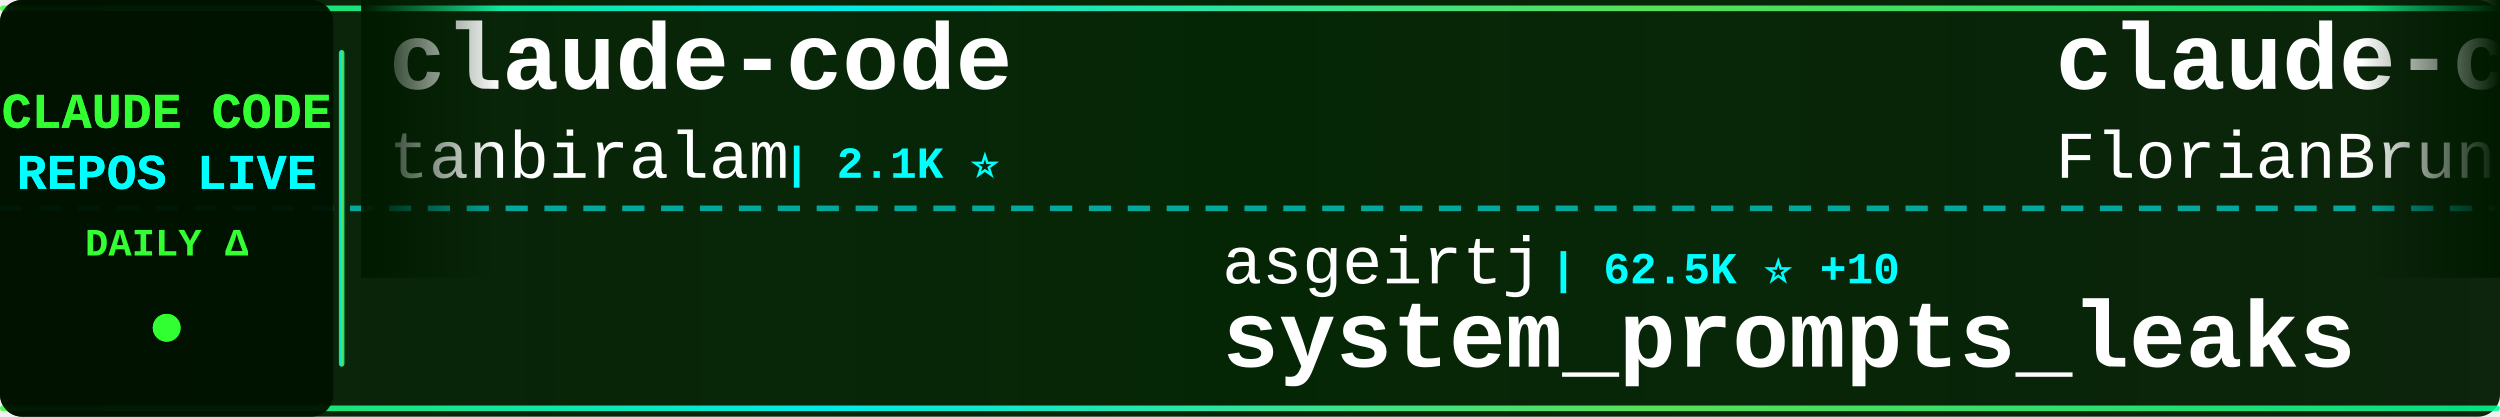
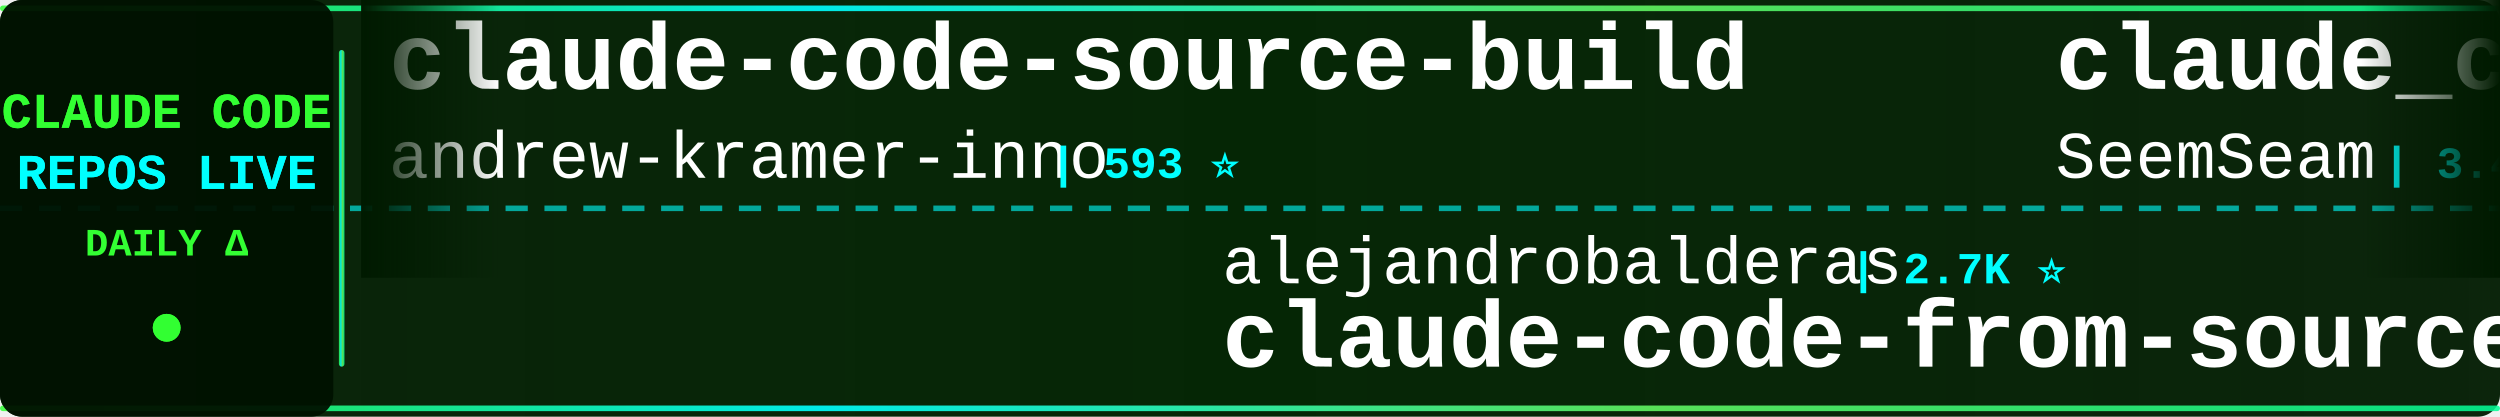
<svg xmlns="http://www.w3.org/2000/svg" width="900" height="150">
  <defs>
    <linearGradient id="tickerBg" x1="0%" y1="0%" x2="100%" y2="0%">
      <stop offset="0%" style="stop-color:#001a00;stop-opacity:0.95" />
      <stop offset="50%" style="stop-color:#002200;stop-opacity:0.98" />
      <stop offset="100%" style="stop-color:#001a00;stop-opacity:0.95" />
    </linearGradient>
    <linearGradient id="borderGrad" x1="0%" y1="0%" x2="100%" y2="0%">
      <stop offset="0%" style="stop-color:#33ff33;stop-opacity:0.85">
        <animate attributeName="stop-opacity" values="0.85;1;0.85" dur="2s" repeatCount="indefinite" />
      </stop>
      <stop offset="33%" style="stop-color:#00ffff;stop-opacity:0.9">
        <animate attributeName="stop-opacity" values="0.9;1;0.9" dur="2.2s" repeatCount="indefinite" />
      </stop>
      <stop offset="66%" style="stop-color:#66ff66;stop-opacity:0.85">
        <animate attributeName="stop-opacity" values="0.85;1;0.85" dur="1.8s" repeatCount="indefinite" />
      </stop>
      <stop offset="100%" style="stop-color:#00ff99;stop-opacity:0.85">
        <animate attributeName="stop-opacity" values="0.85;1;0.85" dur="2s" repeatCount="indefinite" />
      </stop>
    </linearGradient>
    <filter id="textGlow">
      <feGaussianBlur stdDeviation="0.1" result="coloredBlur" />
      <feMerge>
        <feMergeNode in="coloredBlur" />
        <feMergeNode in="SourceGraphic" />
      </feMerge>
    </filter>
    <filter id="metricGlow">
      <feGaussianBlur stdDeviation="0.2" result="coloredBlur" />
      <feMerge>
        <feMergeNode in="coloredBlur" />
        <feMergeNode in="SourceGraphic" />
      </feMerge>
    </filter>
    <linearGradient id="leftFade" x1="0%" y1="0%" x2="100%" y2="0%">
      <stop offset="0%" style="stop-color:#001a00;stop-opacity:1" />
      <stop offset="100%" style="stop-color:#001a00;stop-opacity:0" />
    </linearGradient>
    <linearGradient id="rightFade" x1="0%" y1="0%" x2="100%" y2="0%">
      <stop offset="0%" style="stop-color:#001a00;stop-opacity:0" />
      <stop offset="100%" style="stop-color:#001a00;stop-opacity:1" />
    </linearGradient>
  </defs>
  <rect width="900" height="150" fill="url(#tickerBg)" rx="8" />
  <rect x="0" y="2" width="900" height="2" fill="url(#borderGrad)" rx="1" />
  <rect x="0" y="146" width="900" height="2" fill="url(#borderGrad)" rx="1" />
  <line x1="0" y1="75" x2="900" y2="75" stroke="#00ffff" stroke-width="2" stroke-dasharray="8 6" opacity="0.6" />
  <rect x="0" y="0" width="120" height="150" fill="#001100" opacity="0.95" rx="8" />
  <text x="60" y="46" font-family="'Courier New', monospace" font-size="18" font-weight="bold" fill="#33ff33" text-anchor="middle" filter="url(#textGlow)">
    CLAUDE CODE
  </text>
  <text x="60" y="68" font-family="'Courier New', monospace" font-size="18" font-weight="bold" fill="#00ffff" text-anchor="middle" filter="url(#textGlow)">
    REPOS LIVE
  </text>
  <text x="60" y="92" font-family="'Courier New', monospace" font-size="14" font-weight="bold" fill="#33ff33" text-anchor="middle">
    DAILY Δ
  </text>
  <circle cx="60" cy="118" r="5" fill="#33ff33" filter="url(#metricGlow)">
    <animate attributeName="r" values="4;6;4" dur="1.5s" repeatCount="indefinite" />
    <animate attributeName="opacity" values="0.6;1;0.6" dur="1.5s" repeatCount="indefinite" />
  </circle>
  <rect x="122" y="18" width="2" height="114" fill="url(#borderGrad)" rx="1" />
  <clipPath id="tickerClip">
    <rect x="130" y="0" width="770" height="150" />
  </clipPath>
  <g clip-path="url(#tickerClip)">
    <g id="tickerItems">
      <animateTransform attributeName="transform" attributeType="XML" type="translate" from="0 0" to="-3000 0" dur="54s" repeatCount="indefinite" />
      <g transform="translate(0, 0)">
-         <text x="140" y="32" font-family="'Courier New', monospace" font-size="34" font-weight="bold" fill="#ffffff">claude-code</text>
-         <text x="140" y="64" font-family="'Courier New', monospace" font-size="24" font-weight="normal" fill="#ffffff" opacity="1.0">tanbiralam</text>
-         <text x="282" y="64" font-family="'Courier New', monospace" font-size="16" font-weight="bold" fill="#00ffff"> | 2.1K ⭐</text>
+         <text x="140" y="32" font-family="'Courier New', monospace" font-size="34" font-weight="bold" fill="#ffffff">claude-code-source-build</text>
+         <text x="140" y="64" font-family="'Courier New', monospace" font-size="24" font-weight="normal" fill="#ffffff" opacity="1.0">andrew-kramer-inno</text>
+         <text x="378" y="64" font-family="'Courier New', monospace" font-size="16" font-weight="bold" fill="#00ffff"> | 593 ⭐</text>
      </g>
      <g transform="translate(300, 0)">
-         <text x="140" y="102" font-family="'Courier New', monospace" font-size="24" font-weight="normal" fill="#ffffff" opacity="1.0">asgeirtj</text>
-         <text x="258" y="102" font-family="'Courier New', monospace" font-size="16" font-weight="bold" fill="#00ffff"> | 62.5K ⭐ +10</text>
-         <text x="140" y="132" font-family="'Courier New', monospace" font-size="34" font-weight="bold" fill="#ffffff">system_prompts_leaks</text>
+         <text x="140" y="102" font-family="'Courier New', monospace" font-size="24" font-weight="normal" fill="#ffffff" opacity="1.0">alejandrobalderas</text>
+         <text x="366" y="102" font-family="'Courier New', monospace" font-size="16" font-weight="bold" fill="#00ffff"> | 2.7K ⭐</text>
+         <text x="140" y="132" font-family="'Courier New', monospace" font-size="34" font-weight="bold" fill="#ffffff">claude-code-from-source</text>
      </g>
      <g transform="translate(600, 0)">
-         <text x="140" y="32" font-family="'Courier New', monospace" font-size="34" font-weight="bold" fill="#ffffff">claude-code-ultimate-gui...</text>
-         <text x="140" y="64" font-family="'Courier New', monospace" font-size="24" font-weight="normal" fill="#ffffff" opacity="1.0">FlorianBruniaux</text>
-         <text x="342" y="64" font-family="'Courier New', monospace" font-size="16" font-weight="bold" fill="#00ffff"> | 5.7K ⭐ +1</text>
+         <text x="140" y="32" font-family="'Courier New', monospace" font-size="34" font-weight="bold" fill="#ffffff">claude_codex_bridge</text>
+         <text x="140" y="64" font-family="'Courier New', monospace" font-size="24" font-weight="normal" fill="#ffffff" opacity="1.0">SeemSeam</text>
+         <text x="258" y="64" font-family="'Courier New', monospace" font-size="16" font-weight="bold" fill="#00ffff"> | 3.4K ⭐ +6</text>
      </g>
      <g transform="translate(900, 0)">
-         <text x="140" y="102" font-family="'Courier New', monospace" font-size="24" font-weight="normal" fill="#ffffff" opacity="1.0">lorryjovens-hub</text>
-         <text x="342" y="102" font-family="'Courier New', monospace" font-size="16" font-weight="bold" fill="#00ffff"> | 1.7K ⭐ -1</text>
-         <text x="140" y="132" font-family="'Courier New', monospace" font-size="34" font-weight="bold" fill="#ffffff">claude-code-rust</text>
+         <text x="140" y="102" font-family="'Courier New', monospace" font-size="24" font-weight="normal" fill="#ffffff" opacity="1.0">OneRedOak</text>
+         <text x="270" y="102" font-family="'Courier New', monospace" font-size="16" font-weight="bold" fill="#00ffff"> | 3.9K ⭐</text>
+         <text x="140" y="132" font-family="'Courier New', monospace" font-size="34" font-weight="bold" fill="#ffffff">claude-code-workflows</text>
      </g>
      <g transform="translate(1200, 0)">
-         <text x="140" y="32" font-family="'Courier New', monospace" font-size="34" font-weight="bold" fill="#ffffff">claude-code-tips</text>
-         <text x="140" y="64" font-family="'Courier New', monospace" font-size="24" font-weight="normal" fill="#ffffff" opacity="1.0">ykdojo</text>
-         <text x="234" y="64" font-family="'Courier New', monospace" font-size="16" font-weight="bold" fill="#00ffff"> | 9.6K ⭐ +1</text>
+         <text x="140" y="32" font-family="'Courier New', monospace" font-size="34" font-weight="bold" fill="#ffffff">sc-claude-code-files</text>
+         <text x="140" y="64" font-family="'Courier New', monospace" font-size="24" font-weight="normal" fill="#ffffff" opacity="1.0">https-deeplearning-ai</text>
+         <text x="414" y="64" font-family="'Courier New', monospace" font-size="16" font-weight="bold" fill="#00ffff"> | 538 ⭐</text>
      </g>
      <g transform="translate(1500, 0)">
-         <text x="140" y="102" font-family="'Courier New', monospace" font-size="24" font-weight="normal" fill="#ffffff" opacity="1.0">Chachamaru127</text>
-         <text x="318" y="102" font-family="'Courier New', monospace" font-size="16" font-weight="bold" fill="#00ffff"> | 3.0K ⭐</text>
-         <text x="140" y="132" font-family="'Courier New', monospace" font-size="34" font-weight="bold" fill="#ffffff">claude-code-harness</text>
+         <text x="140" y="102" font-family="'Courier New', monospace" font-size="24" font-weight="normal" fill="#ffffff" opacity="1.0">sugyan</text>
+         <text x="234" y="102" font-family="'Courier New', monospace" font-size="16" font-weight="bold" fill="#00ffff"> | 1.1K ⭐</text>
+         <text x="140" y="132" font-family="'Courier New', monospace" font-size="34" font-weight="bold" fill="#ffffff">claude-code-webui</text>
      </g>
      <g transform="translate(1800, 0)">
-         <text x="140" y="32" font-family="'Courier New', monospace" font-size="34" font-weight="bold" fill="#ffffff">ClaudeCodeAgents</text>
-         <text x="140" y="64" font-family="'Courier New', monospace" font-size="24" font-weight="normal" fill="#ffffff" opacity="1.0">darcyegb</text>
-         <text x="258" y="64" font-family="'Courier New', monospace" font-size="16" font-weight="bold" fill="#00ffff"> | 756 ⭐</text>
+         <text x="140" y="32" font-family="'Courier New', monospace" font-size="34" font-weight="bold" fill="#ffffff">oh-my-claudecode</text>
+         <text x="140" y="64" font-family="'Courier New', monospace" font-size="24" font-weight="normal" fill="#ffffff" opacity="1.0">Yeachan-Heo</text>
+         <text x="294" y="64" font-family="'Courier New', monospace" font-size="16" font-weight="bold" fill="#00ffff"> | 38.4K ⭐ +5</text>
      </g>
      <g transform="translate(2100, 0)">
-         <text x="140" y="102" font-family="'Courier New', monospace" font-size="24" font-weight="normal" fill="#ffffff" opacity="1.0">Pimzino</text>
-         <text x="246" y="102" font-family="'Courier New', monospace" font-size="16" font-weight="bold" fill="#00ffff"> | 3.8K ⭐</text>
-         <text x="140" y="132" font-family="'Courier New', monospace" font-size="34" font-weight="bold" fill="#ffffff">claude-code-spec-workflo...</text>
+         <text x="140" y="102" font-family="'Courier New', monospace" font-size="24" font-weight="normal" fill="#ffffff" opacity="1.0">zstmfhy</text>
+         <text x="246" y="102" font-family="'Courier New', monospace" font-size="16" font-weight="bold" fill="#00ffff"> | 190 ⭐</text>
+         <text x="140" y="132" font-family="'Courier New', monospace" font-size="34" font-weight="bold" fill="#ffffff">Claude-code</text>
      </g>
      <g transform="translate(2400, 0)">
-         <text x="140" y="32" font-family="'Courier New', monospace" font-size="34" font-weight="bold" fill="#ffffff">ralph-claude-code</text>
-         <text x="140" y="64" font-family="'Courier New', monospace" font-size="24" font-weight="normal" fill="#ffffff" opacity="1.0">frankbria</text>
-         <text x="270" y="64" font-family="'Courier New', monospace" font-size="16" font-weight="bold" fill="#00ffff"> | 9.6K ⭐</text>
+         <text x="140" y="32" font-family="'Courier New', monospace" font-size="34" font-weight="bold" fill="#ffffff">claude-code</text>
+         <text x="140" y="64" font-family="'Courier New', monospace" font-size="24" font-weight="normal" fill="#ffffff" opacity="1.0">xorespesp</text>
+         <text x="270" y="64" font-family="'Courier New', monospace" font-size="16" font-weight="bold" fill="#00ffff"> | 231 ⭐</text>
      </g>
      <g transform="translate(2700, 0)">
-         <text x="140" y="102" font-family="'Courier New', monospace" font-size="24" font-weight="normal" fill="#ffffff" opacity="1.0">AICoderTudou</text>
-         <text x="306" y="102" font-family="'Courier New', monospace" font-size="16" font-weight="bold" fill="#00ffff"> | 497 ⭐</text>
-         <text x="140" y="132" font-family="'Courier New', monospace" font-size="34" font-weight="bold" fill="#ffffff">claude-code-tudou</text>
+         <text x="140" y="102" font-family="'Courier New', monospace" font-size="24" font-weight="normal" fill="#ffffff" opacity="1.0">digitalsamba</text>
+         <text x="306" y="102" font-family="'Courier New', monospace" font-size="16" font-weight="bold" fill="#00ffff"> | 1.9K ⭐ +1</text>
+         <text x="140" y="132" font-family="'Courier New', monospace" font-size="34" font-weight="bold" fill="#ffffff">claude-code-video-toolki...</text>
      </g>
      <g transform="translate(3000, 0)">
-         <text x="140" y="32" font-family="'Courier New', monospace" font-size="34" font-weight="bold" fill="#ffffff">claude-code</text>
-         <text x="140" y="64" font-family="'Courier New', monospace" font-size="24" font-weight="normal" fill="#ffffff" opacity="1.0">tanbiralam</text>
-         <text x="282" y="64" font-family="'Courier New', monospace" font-size="16" font-weight="bold" fill="#00ffff"> | 2.1K ⭐</text>
+         <text x="140" y="32" font-family="'Courier New', monospace" font-size="34" font-weight="bold" fill="#ffffff">claude-code-source-build</text>
+         <text x="140" y="64" font-family="'Courier New', monospace" font-size="24" font-weight="normal" fill="#ffffff" opacity="1.0">andrew-kramer-inno</text>
+         <text x="378" y="64" font-family="'Courier New', monospace" font-size="16" font-weight="bold" fill="#00ffff"> | 593 ⭐</text>
      </g>
      <g transform="translate(3300, 0)">
-         <text x="140" y="102" font-family="'Courier New', monospace" font-size="24" font-weight="normal" fill="#ffffff" opacity="1.0">asgeirtj</text>
-         <text x="258" y="102" font-family="'Courier New', monospace" font-size="16" font-weight="bold" fill="#00ffff"> | 62.5K ⭐ +10</text>
-         <text x="140" y="132" font-family="'Courier New', monospace" font-size="34" font-weight="bold" fill="#ffffff">system_prompts_leaks</text>
+         <text x="140" y="102" font-family="'Courier New', monospace" font-size="24" font-weight="normal" fill="#ffffff" opacity="1.0">alejandrobalderas</text>
+         <text x="366" y="102" font-family="'Courier New', monospace" font-size="16" font-weight="bold" fill="#00ffff"> | 2.7K ⭐</text>
+         <text x="140" y="132" font-family="'Courier New', monospace" font-size="34" font-weight="bold" fill="#ffffff">claude-code-from-source</text>
      </g>
      <g transform="translate(3600, 0)">
-         <text x="140" y="32" font-family="'Courier New', monospace" font-size="34" font-weight="bold" fill="#ffffff">claude-code-ultimate-gui...</text>
-         <text x="140" y="64" font-family="'Courier New', monospace" font-size="24" font-weight="normal" fill="#ffffff" opacity="1.0">FlorianBruniaux</text>
-         <text x="342" y="64" font-family="'Courier New', monospace" font-size="16" font-weight="bold" fill="#00ffff"> | 5.7K ⭐ +1</text>
+         <text x="140" y="32" font-family="'Courier New', monospace" font-size="34" font-weight="bold" fill="#ffffff">claude_codex_bridge</text>
+         <text x="140" y="64" font-family="'Courier New', monospace" font-size="24" font-weight="normal" fill="#ffffff" opacity="1.0">SeemSeam</text>
+         <text x="258" y="64" font-family="'Courier New', monospace" font-size="16" font-weight="bold" fill="#00ffff"> | 3.4K ⭐ +6</text>
      </g>
      <g transform="translate(3900, 0)">
-         <text x="140" y="102" font-family="'Courier New', monospace" font-size="24" font-weight="normal" fill="#ffffff" opacity="1.0">lorryjovens-hub</text>
-         <text x="342" y="102" font-family="'Courier New', monospace" font-size="16" font-weight="bold" fill="#00ffff"> | 1.7K ⭐ -1</text>
-         <text x="140" y="132" font-family="'Courier New', monospace" font-size="34" font-weight="bold" fill="#ffffff">claude-code-rust</text>
+         <text x="140" y="102" font-family="'Courier New', monospace" font-size="24" font-weight="normal" fill="#ffffff" opacity="1.0">OneRedOak</text>
+         <text x="270" y="102" font-family="'Courier New', monospace" font-size="16" font-weight="bold" fill="#00ffff"> | 3.9K ⭐</text>
+         <text x="140" y="132" font-family="'Courier New', monospace" font-size="34" font-weight="bold" fill="#ffffff">claude-code-workflows</text>
      </g>
    </g>
  </g>
  <rect x="130" y="0" width="50" height="100" fill="url(#leftFade)" />
  <rect x="850" y="0" width="50" height="100" fill="url(#rightFade)" />
</svg>
